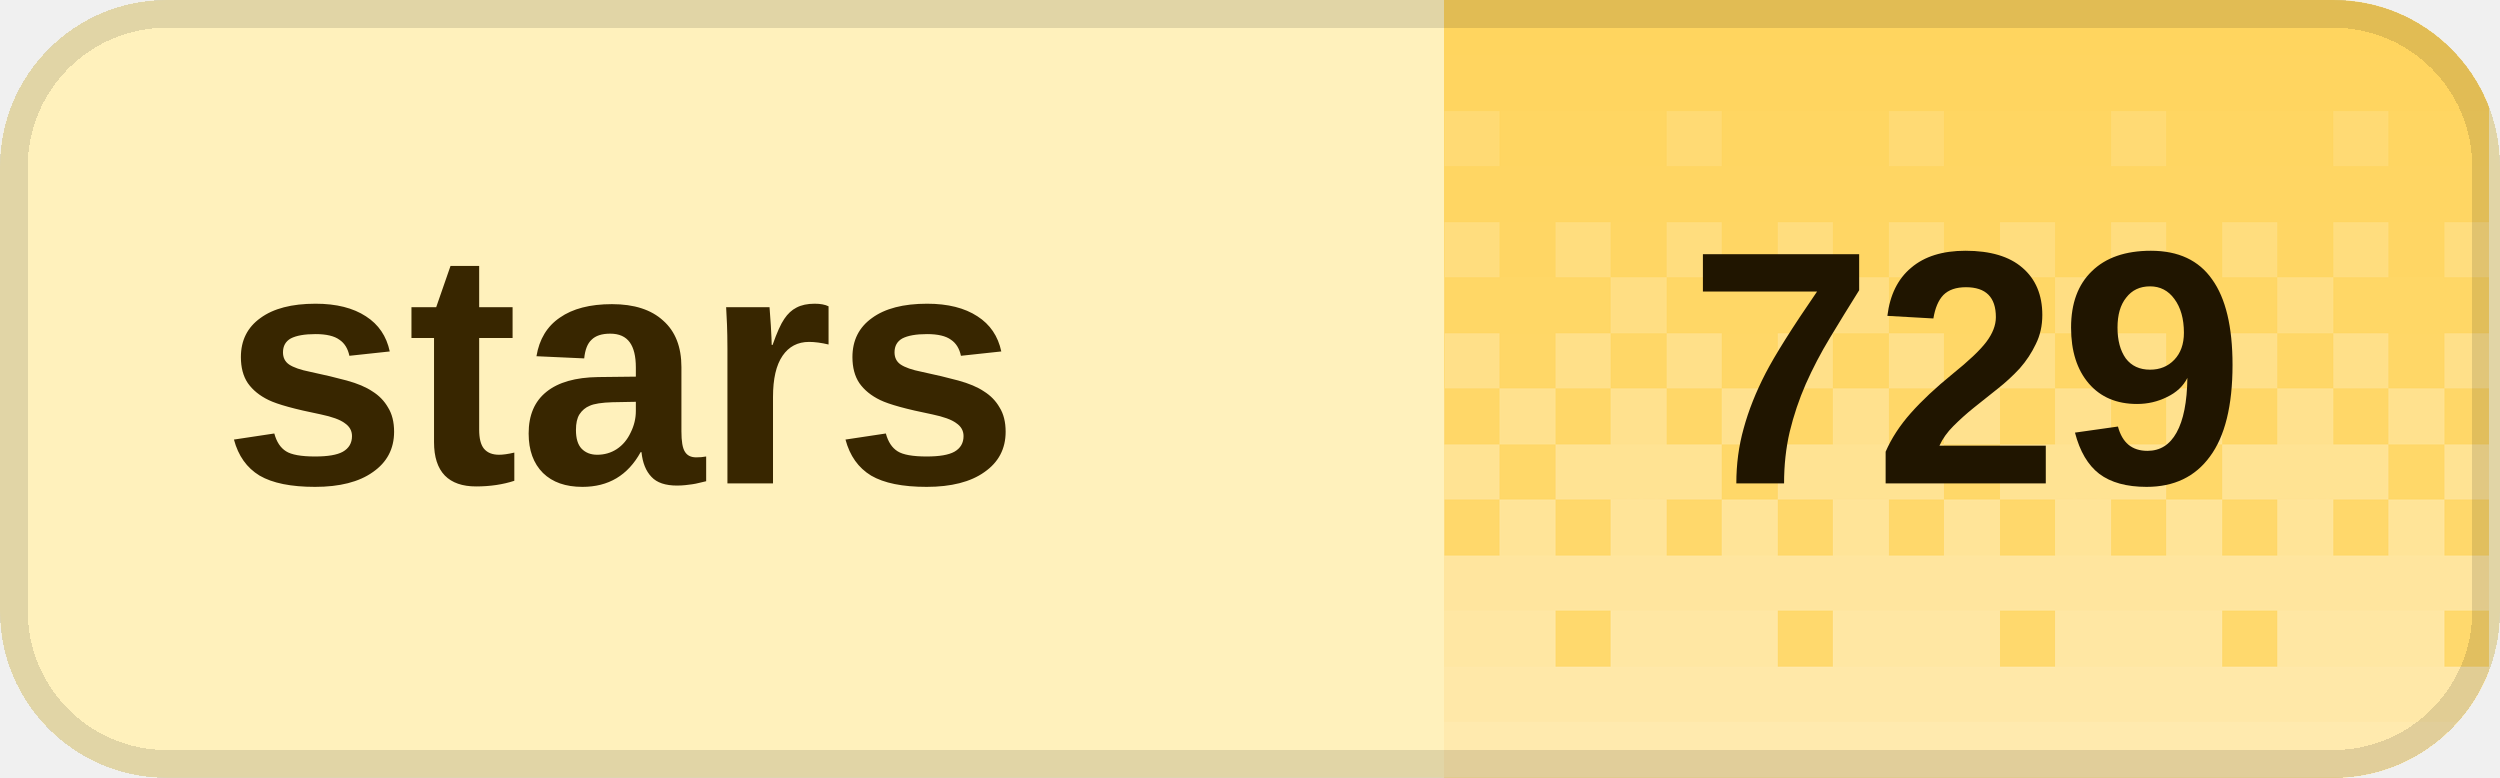
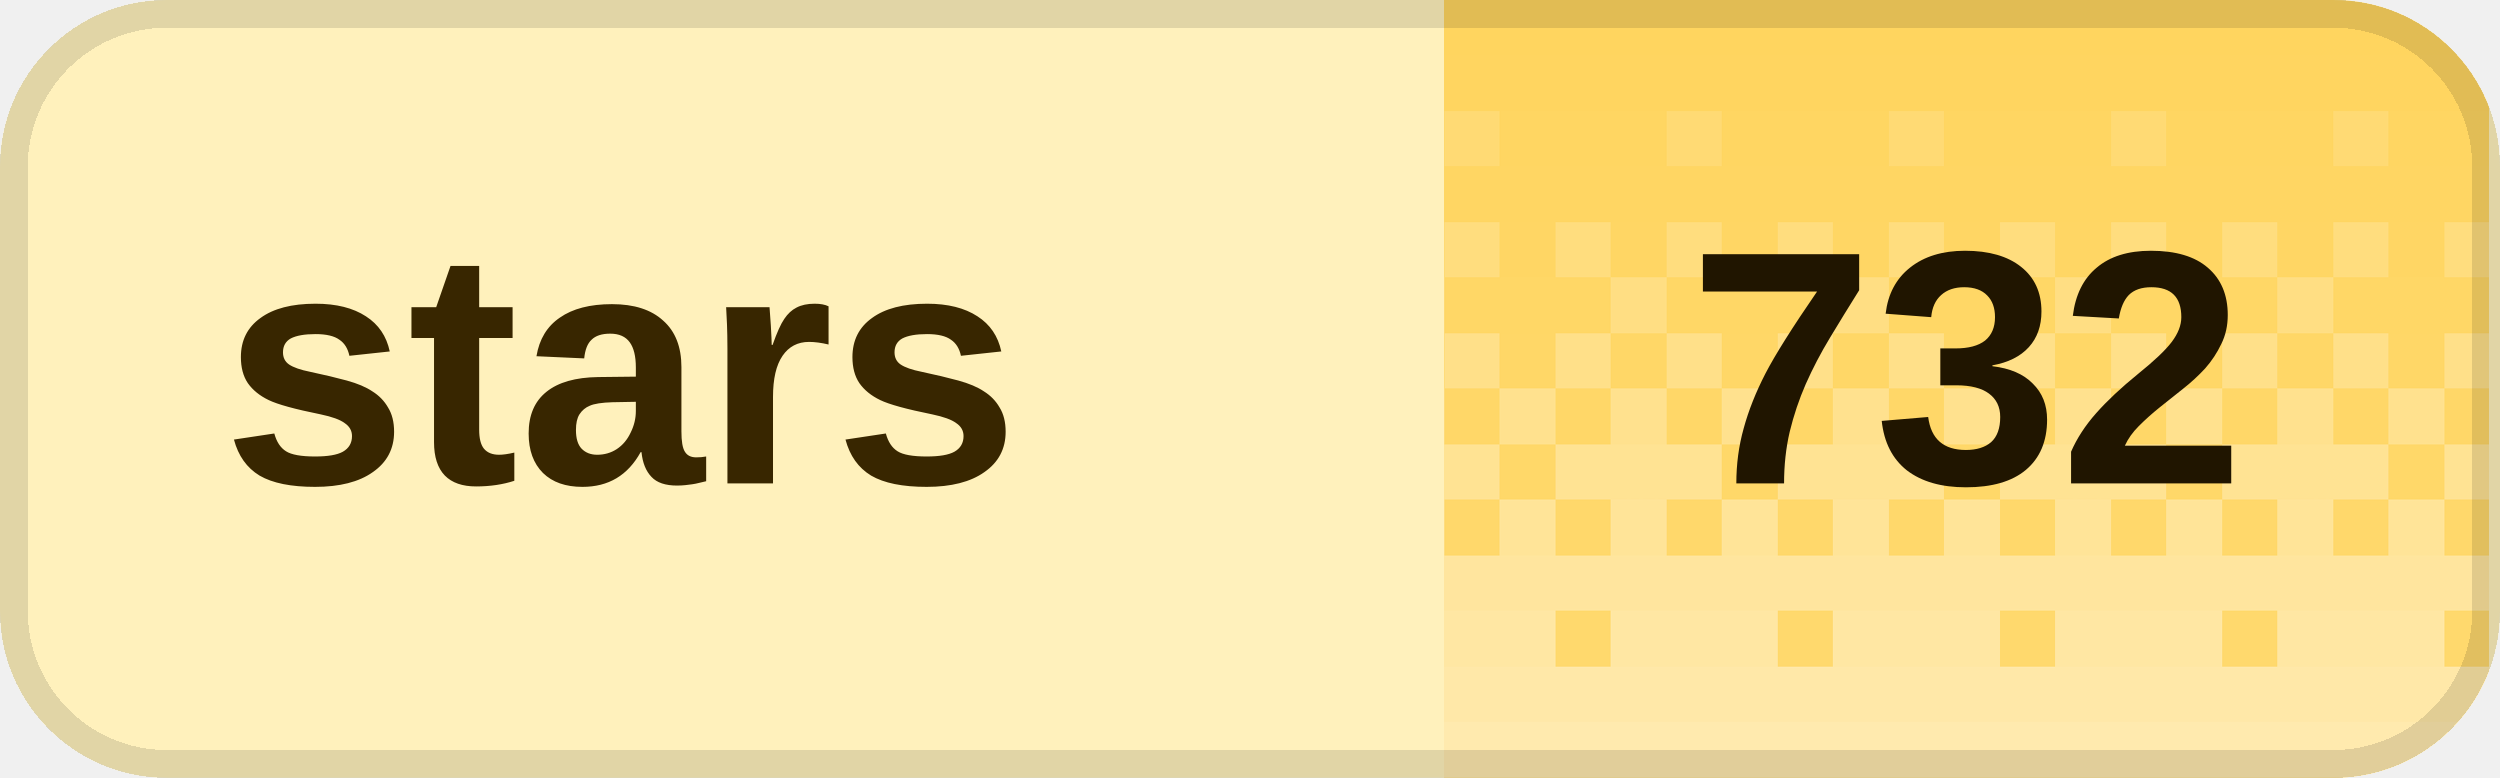
<svg xmlns="http://www.w3.org/2000/svg" width="90" height="28" viewBox="0 0 90 28" role="img" aria-labelledby="title desc" shape-rendering="crispEdges">
  <defs>
    <clipPath id="badge-clip">
      <rect width="90" height="28" rx="6" />
    </clipPath>
    <pattern id="dither" width="8" height="28" patternUnits="userSpaceOnUse">
      <rect x="0" y="0" width="2" height="2" fill="#fff" fill-opacity="0.020" />
      <rect x="2" y="0" width="2" height="2" fill="#fff" fill-opacity="0.020" />
      <rect x="4" y="0" width="2" height="2" fill="#fff" fill-opacity="0.020" />
      <rect x="6" y="0" width="2" height="2" fill="#fff" fill-opacity="0.020" />
      <rect x="0" y="2" width="2" height="2" fill="#fff" fill-opacity="0.028" />
      <rect x="2" y="2" width="2" height="2" fill="#fff" fill-opacity="0.028" />
      <rect x="4" y="2" width="2" height="2" fill="#fff" fill-opacity="0.028" />
      <rect x="6" y="2" width="2" height="2" fill="#fff" fill-opacity="0.028" />
      <rect x="0" y="4" width="2" height="2" fill="#fff" fill-opacity="0.036" />
      <rect x="2" y="4" width="2" height="2" fill="#fff" fill-opacity="0.036" />
      <rect x="4" y="4" width="2" height="2" fill="#fff" fill-opacity="0.145" />
      <rect x="6" y="4" width="2" height="2" fill="#fff" fill-opacity="0.036" />
      <rect x="0" y="6" width="2" height="2" fill="#fff" fill-opacity="0.044" />
      <rect x="2" y="6" width="2" height="2" fill="#fff" fill-opacity="0.044" />
      <rect x="4" y="6" width="2" height="2" fill="#fff" fill-opacity="0.044" />
      <rect x="6" y="6" width="2" height="2" fill="#fff" fill-opacity="0.044" />
      <rect x="0" y="8" width="2" height="2" fill="#fff" fill-opacity="0.209" />
      <rect x="2" y="8" width="2" height="2" fill="#fff" fill-opacity="0.052" />
      <rect x="4" y="8" width="2" height="2" fill="#fff" fill-opacity="0.209" />
      <rect x="6" y="8" width="2" height="2" fill="#fff" fill-opacity="0.052" />
      <rect x="0" y="10" width="2" height="2" fill="#fff" fill-opacity="0.060" />
      <rect x="2" y="10" width="2" height="2" fill="#fff" fill-opacity="0.242" />
      <rect x="4" y="10" width="2" height="2" fill="#fff" fill-opacity="0.060" />
      <rect x="6" y="10" width="2" height="2" fill="#fff" fill-opacity="0.060" />
      <rect x="0" y="12" width="2" height="2" fill="#fff" fill-opacity="0.274" />
      <rect x="2" y="12" width="2" height="2" fill="#fff" fill-opacity="0.068" />
      <rect x="4" y="12" width="2" height="2" fill="#fff" fill-opacity="0.274" />
      <rect x="6" y="12" width="2" height="2" fill="#fff" fill-opacity="0.068" />
      <rect x="0" y="14" width="2" height="2" fill="#fff" fill-opacity="0.077" />
      <rect x="2" y="14" width="2" height="2" fill="#fff" fill-opacity="0.306" />
      <rect x="4" y="14" width="2" height="2" fill="#fff" fill-opacity="0.077" />
      <rect x="6" y="14" width="2" height="2" fill="#fff" fill-opacity="0.306" />
      <rect x="0" y="16" width="2" height="2" fill="#fff" fill-opacity="0.338" />
      <rect x="2" y="16" width="2" height="2" fill="#fff" fill-opacity="0.338" />
      <rect x="4" y="16" width="2" height="2" fill="#fff" fill-opacity="0.338" />
      <rect x="6" y="16" width="2" height="2" fill="#fff" fill-opacity="0.085" />
      <rect x="0" y="18" width="2" height="2" fill="#fff" fill-opacity="0.093" />
      <rect x="2" y="18" width="2" height="2" fill="#fff" fill-opacity="0.371" />
      <rect x="4" y="18" width="2" height="2" fill="#fff" fill-opacity="0.093" />
      <rect x="6" y="18" width="2" height="2" fill="#fff" fill-opacity="0.371" />
      <rect x="0" y="20" width="2" height="2" fill="#fff" fill-opacity="0.403" />
      <rect x="2" y="20" width="2" height="2" fill="#fff" fill-opacity="0.403" />
      <rect x="4" y="20" width="2" height="2" fill="#fff" fill-opacity="0.403" />
      <rect x="6" y="20" width="2" height="2" fill="#fff" fill-opacity="0.403" />
      <rect x="0" y="22" width="2" height="2" fill="#fff" fill-opacity="0.109" />
      <rect x="2" y="22" width="2" height="2" fill="#fff" fill-opacity="0.435" />
      <rect x="4" y="22" width="2" height="2" fill="#fff" fill-opacity="0.435" />
      <rect x="6" y="22" width="2" height="2" fill="#fff" fill-opacity="0.435" />
      <rect x="0" y="24" width="2" height="2" fill="#fff" fill-opacity="0.468" />
      <rect x="2" y="24" width="2" height="2" fill="#fff" fill-opacity="0.468" />
      <rect x="4" y="24" width="2" height="2" fill="#fff" fill-opacity="0.468" />
      <rect x="6" y="24" width="2" height="2" fill="#fff" fill-opacity="0.468" />
      <rect x="0" y="26" width="2" height="2" fill="#fff" fill-opacity="0.500" />
      <rect x="2" y="26" width="2" height="2" fill="#fff" fill-opacity="0.500" />
      <rect x="4" y="26" width="2" height="2" fill="#fff" fill-opacity="0.500" />
      <rect x="6" y="26" width="2" height="2" fill="#fff" fill-opacity="0.500" />
    </pattern>
  </defs>
  <g clip-path="url(#badge-clip)">
    <rect width="90" height="28" fill="#fff1bc" />
    <rect x="52" width="37.6" height="28" fill="#ffd45c" />
    <rect x="52" width="37.6" height="28" fill="url(#dither)" />
  </g>
  <rect x="0.5" y="0.5" width="89" height="27" rx="5.5" fill="none" stroke="#000" stroke-opacity="0.12" />
  <g fill="#382600" font-family="Geist,Arial,sans-serif" font-size="12" font-weight="600" dominant-baseline="middle">
    <text x="8" y="14">stars</text>
  </g>
-   <text x="70.8" y="14" fill="#201500" font-family="Geist,Arial,sans-serif" font-size="12" font-weight="700" text-anchor="middle" dominant-baseline="middle">729</text>
+   <text x="70.8" y="14" fill="#201500" font-family="Geist,Arial,sans-serif" font-size="12" font-weight="700" text-anchor="middle" dominant-baseline="middle">732</text>
</svg>
